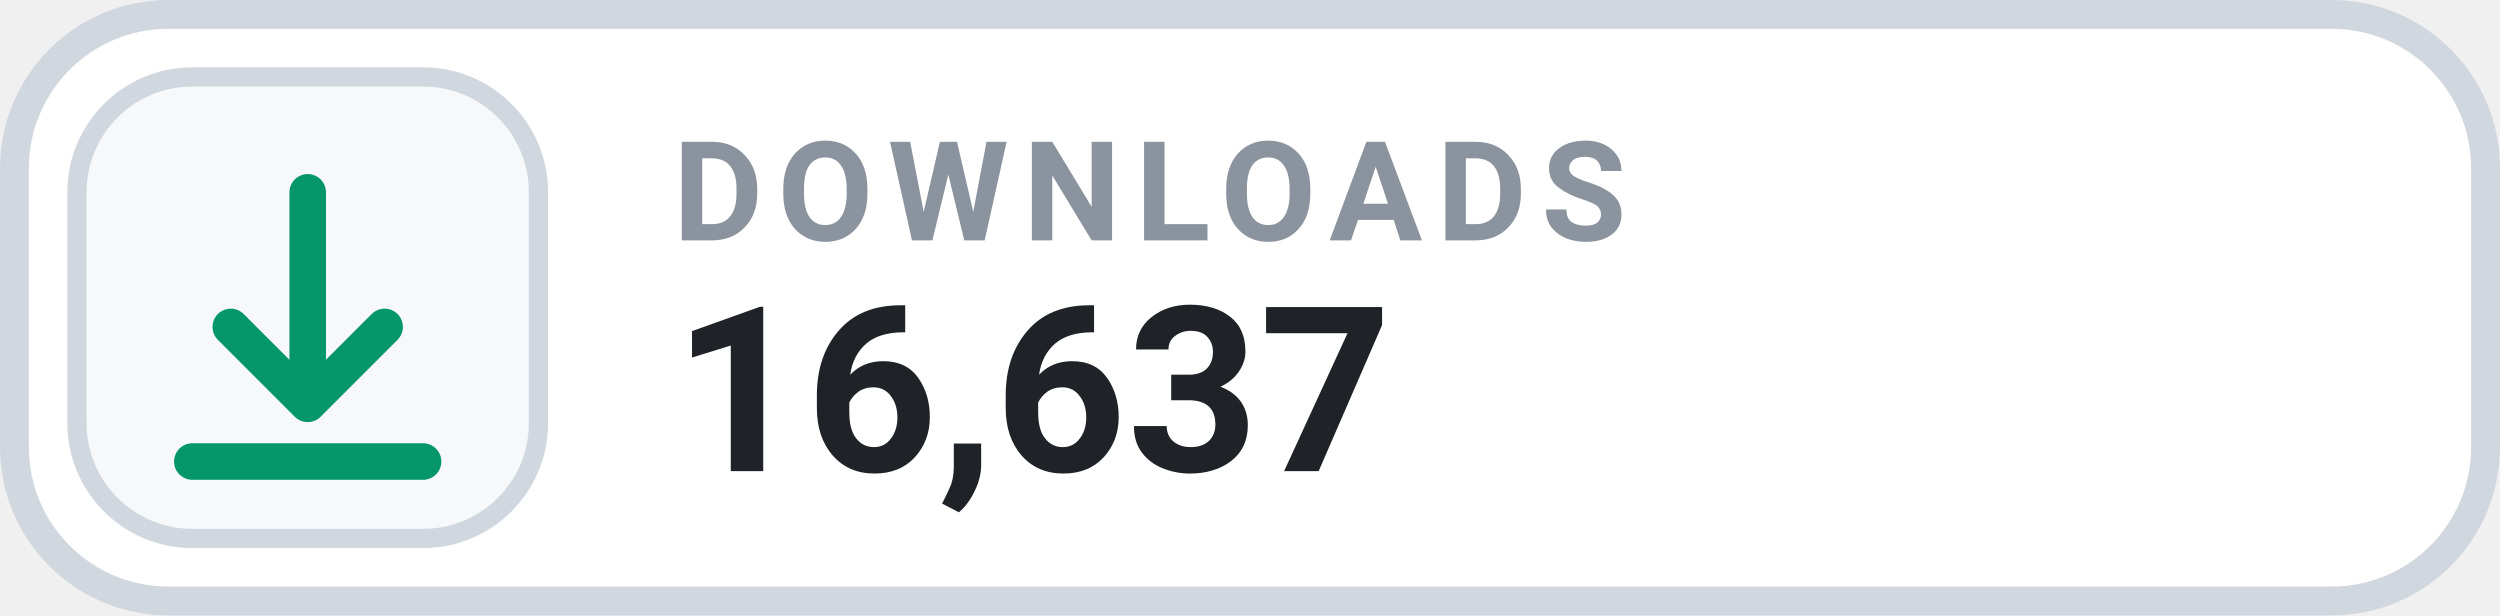
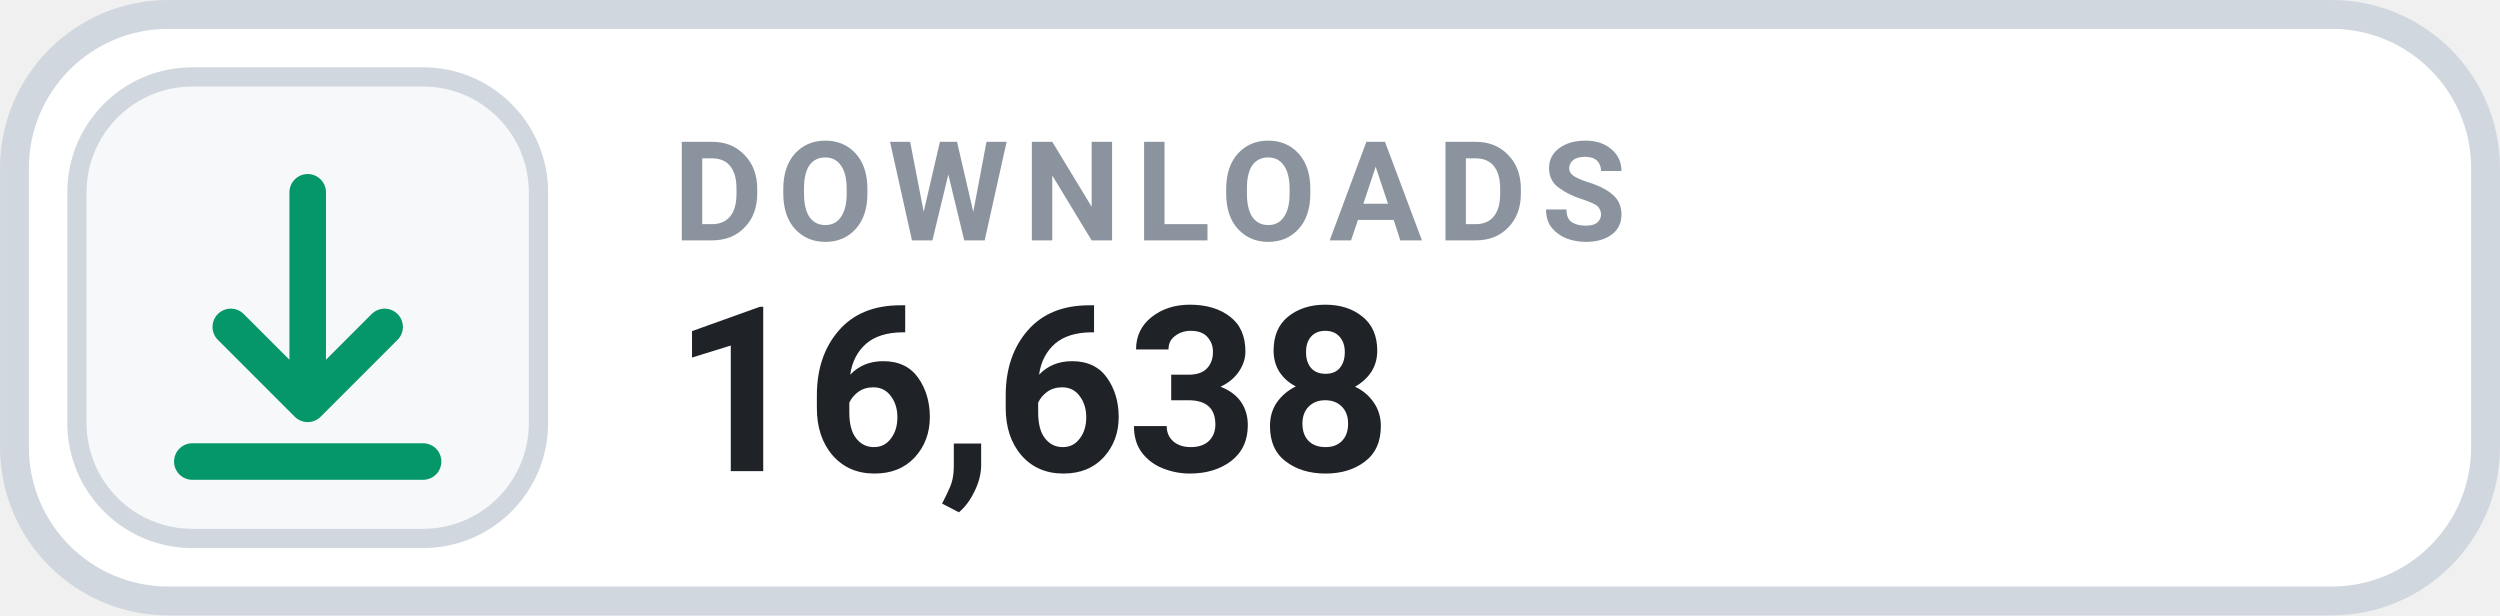
- <svg xmlns="http://www.w3.org/2000/svg" width="126" height="31.015" viewBox="0 0 130 32" role="img" aria-label="DOWNLOADS 16,637">
+ <svg xmlns="http://www.w3.org/2000/svg" width="126" height="31.015" viewBox="0 0 130 32" role="img" aria-label="DOWNLOADS 16,638">
  <rect x=".75" y=".75" width="128.5" height="30.5" rx="8" fill="#FFFFFF" stroke="#D0D7DE" stroke-width="1.5" />
  <rect x="4" y="4" width="24" height="24" rx="6" fill="#F6F8FA" stroke="#D0D7DE" stroke-width="1" />
  <g transform="translate(16 16)" style="color:#059669;">
    <path d="M0 -6 v11 m0 0 l4 -4 m-4 4 l-4 -4 M-6 8 h12" fill="none" stroke="currentColor" stroke-width="1.9" stroke-linecap="round" stroke-linejoin="round" />
  </g>
  <text x="35" y="12.5" fill="#8B949E" font-family="-apple-system,BlinkMacSystemFont,'Segoe UI',Roboto,Helvetica,Arial,sans-serif" font-size="7.2" font-weight="700" letter-spacing=".75">DOWNLOADS</text>
-   <text x="35" y="24.5" fill="#1F2328" font-family="-apple-system,BlinkMacSystemFont,'Segoe UI',Roboto,Helvetica,Arial,sans-serif" font-size="12" font-weight="700">16,637</text>
+   <text x="35" y="24.5" fill="#1F2328" font-family="-apple-system,BlinkMacSystemFont,'Segoe UI',Roboto,Helvetica,Arial,sans-serif" font-size="12" font-weight="700">16,638</text>
</svg>
